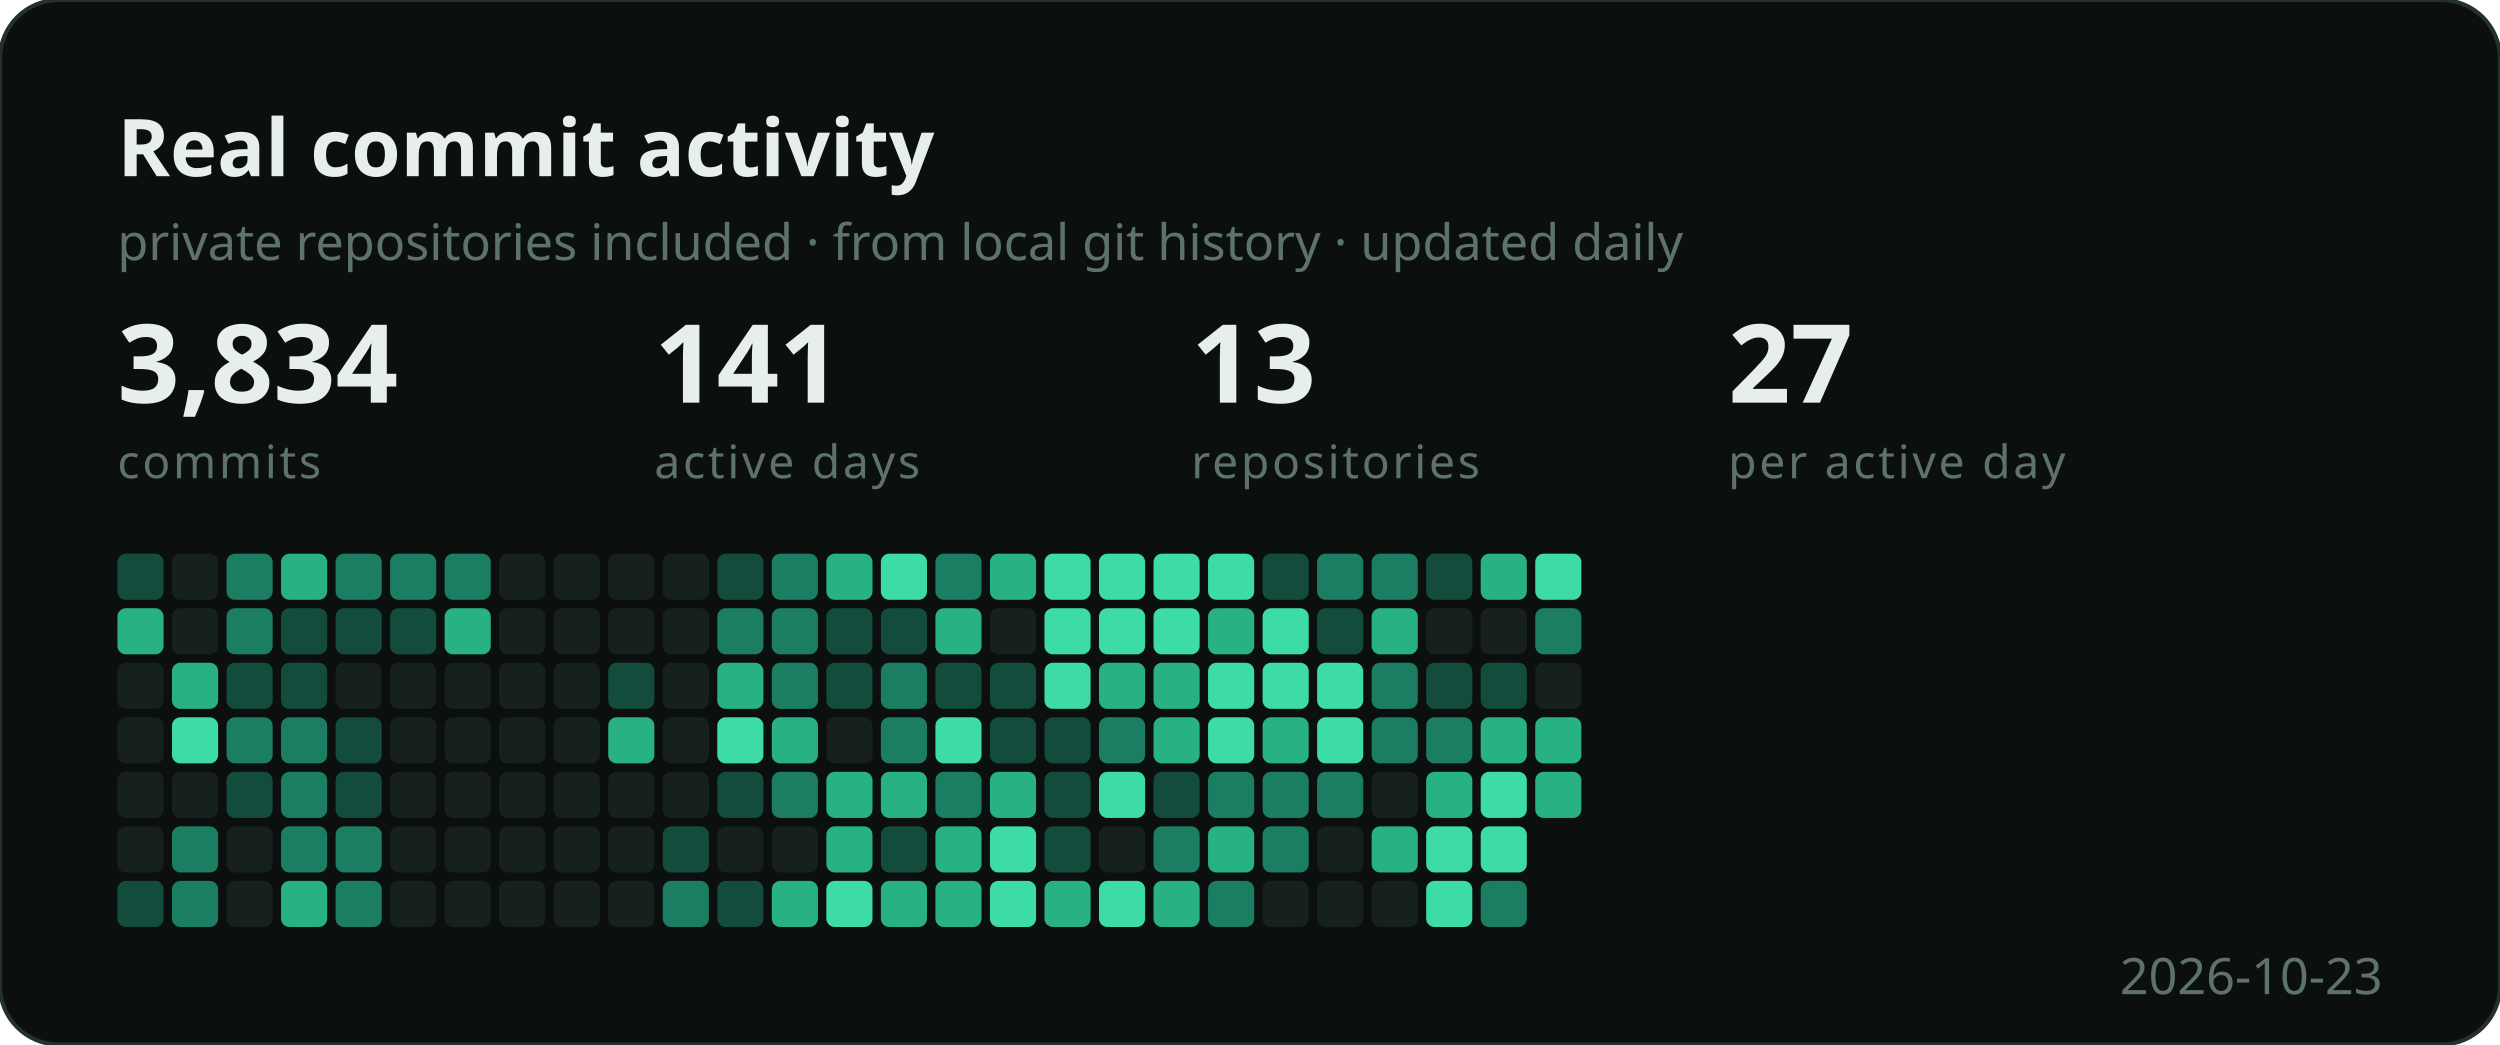
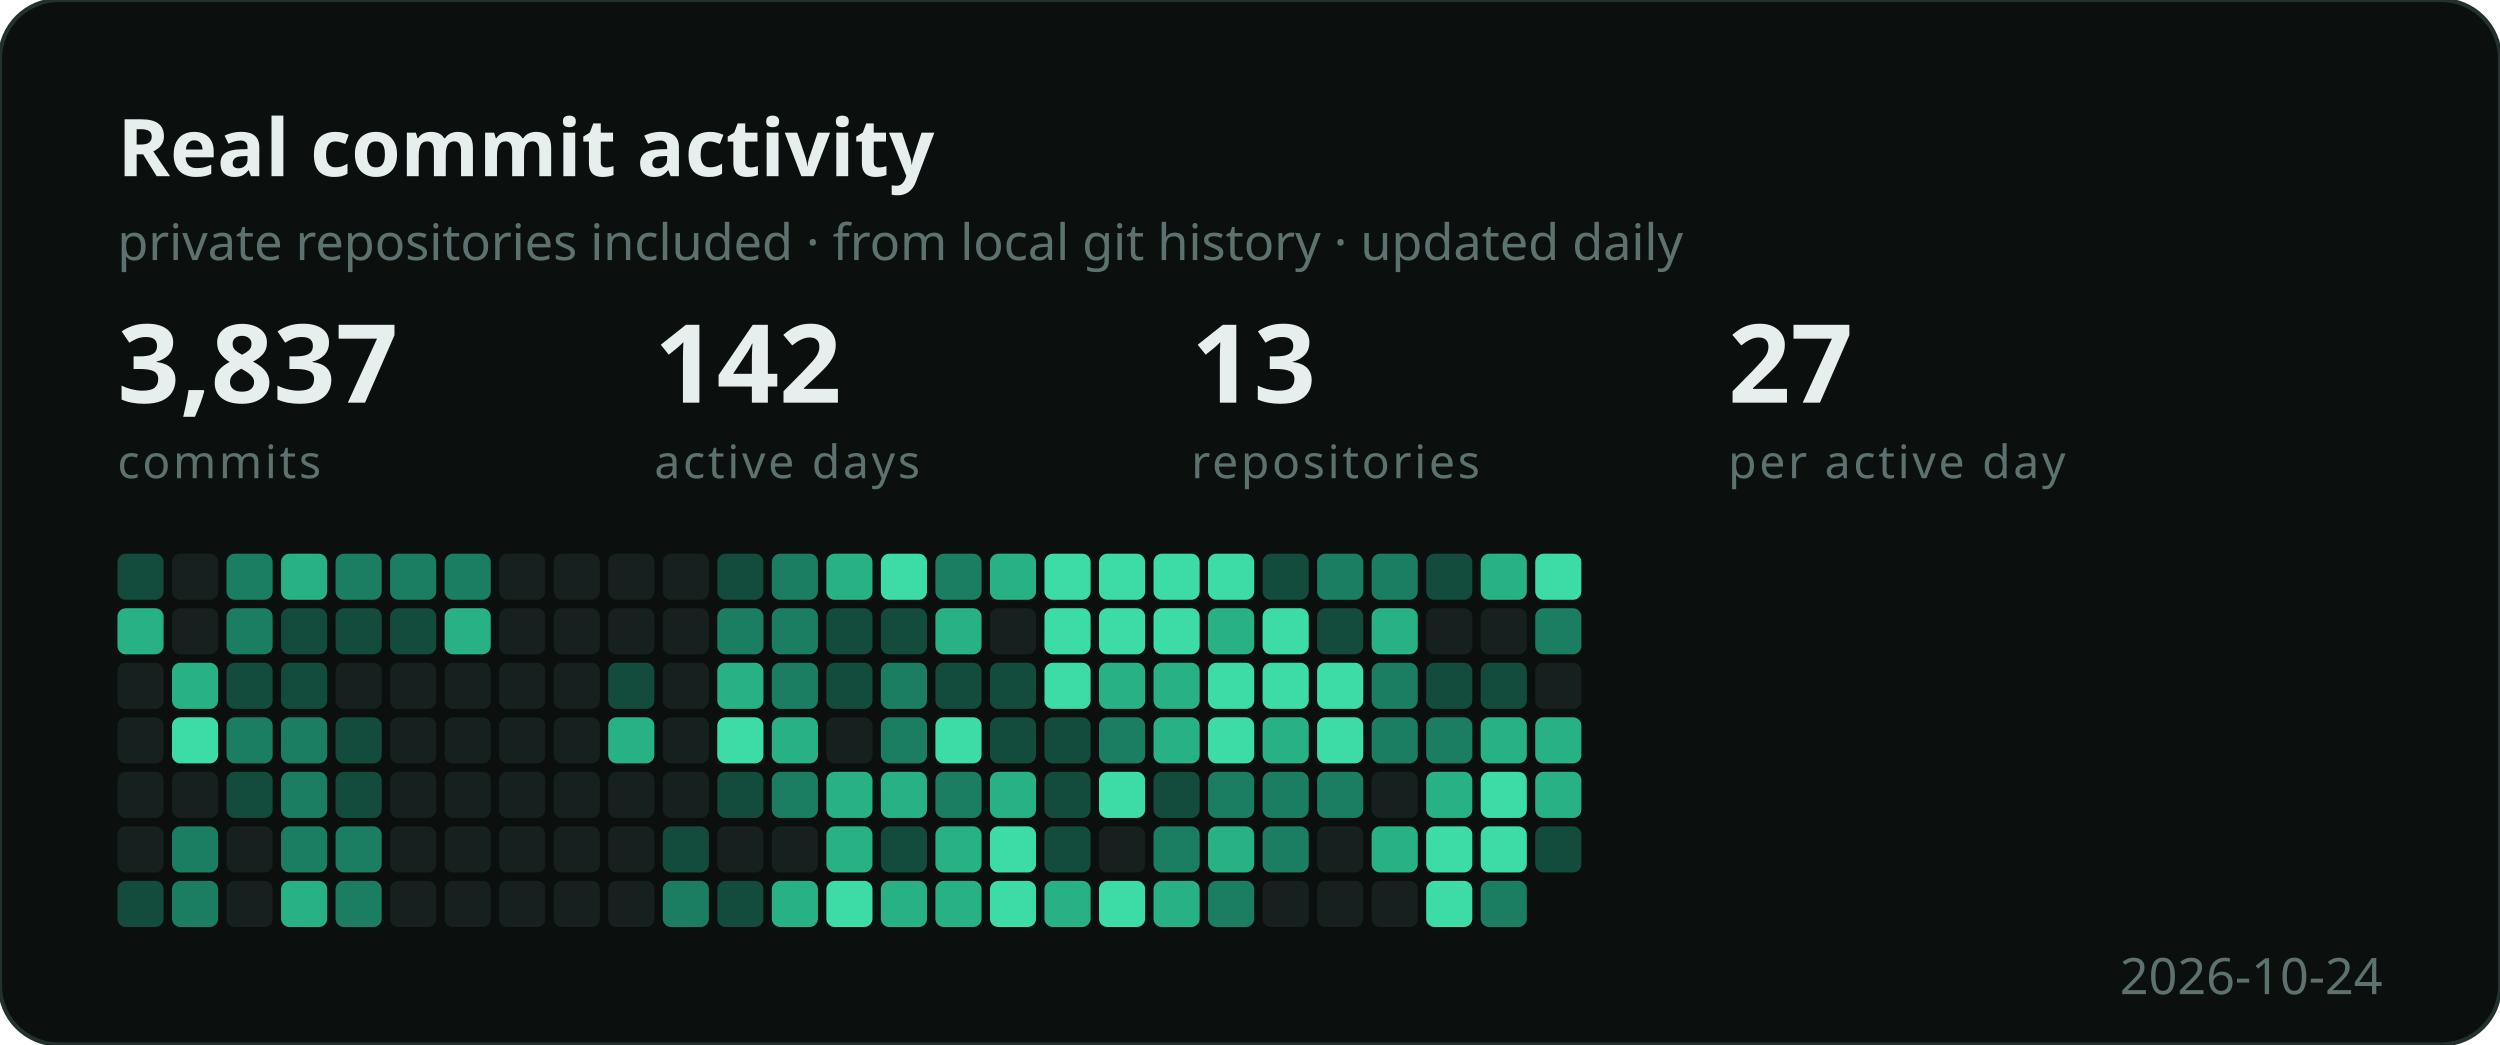
<svg xmlns="http://www.w3.org/2000/svg" width="596" height="249" viewBox="0 0 596 249" role="img" aria-label="Developer activity">
  <style>
    .b { font: 700 19px "Segoe UI", Ubuntu, sans-serif; fill: #e6efed; }
    .s { font: 400 12px "Segoe UI", Ubuntu, sans-serif; fill: #5d716e; }
    .n { font: 700 26px "Segoe UI", Ubuntu, sans-serif; fill: #e6efed; }
    .e { font: 400 11px "Segoe UI", Ubuntu, sans-serif; fill: #5d716e;
          letter-spacing: .06em; text-transform: uppercase; }
  </style>
  <rect width="596" height="249" rx="14" fill="#0b0f0e" stroke="#22302e" />
  <text x="28" y="42" class="b">Real commit activity</text>
  <text x="28" y="62" class="s">private repositories included · from local git history · updated daily</text>
-   <text x="28" y="96" class="n">3,834</text>
+   <text x="28" y="96" class="n">3,837</text>
  <text x="28" y="114" class="e">commits</text>
-   <text x="156" y="96" class="n">141</text>
+   <text x="156" y="96" class="n">142</text>
  <text x="156" y="114" class="e">active days</text>
  <text x="284" y="96" class="n">13</text>
  <text x="284" y="114" class="e">repositories</text>
  <text x="412" y="96" class="n">27</text>
  <text x="412" y="114" class="e">per active day</text>
  <g transform="translate(28,132)">
    <rect x="0" y="0" width="11" height="11" rx="2" fill="#134b3c" />
    <rect x="0" y="13" width="11" height="11" rx="2" fill="#28b184" />
    <rect x="0" y="26" width="11" height="11" rx="2" fill="#16211f" />
    <rect x="0" y="39" width="11" height="11" rx="2" fill="#16211f" />
    <rect x="0" y="52" width="11" height="11" rx="2" fill="#16211f" />
    <rect x="0" y="65" width="11" height="11" rx="2" fill="#16211f" />
    <rect x="0" y="78" width="11" height="11" rx="2" fill="#134b3c" />
    <rect x="13" y="0" width="11" height="11" rx="2" fill="#16211f" />
    <rect x="13" y="13" width="11" height="11" rx="2" fill="#16211f" />
    <rect x="13" y="26" width="11" height="11" rx="2" fill="#28b184" />
    <rect x="13" y="39" width="11" height="11" rx="2" fill="#3ddba6" />
    <rect x="13" y="52" width="11" height="11" rx="2" fill="#16211f" />
    <rect x="13" y="65" width="11" height="11" rx="2" fill="#1b7d61" />
    <rect x="13" y="78" width="11" height="11" rx="2" fill="#1b7d61" />
    <rect x="26" y="0" width="11" height="11" rx="2" fill="#1b7d61" />
    <rect x="26" y="13" width="11" height="11" rx="2" fill="#1b7d61" />
    <rect x="26" y="26" width="11" height="11" rx="2" fill="#134b3c" />
    <rect x="26" y="39" width="11" height="11" rx="2" fill="#1b7d61" />
    <rect x="26" y="52" width="11" height="11" rx="2" fill="#134b3c" />
    <rect x="26" y="65" width="11" height="11" rx="2" fill="#16211f" />
    <rect x="26" y="78" width="11" height="11" rx="2" fill="#16211f" />
    <rect x="39" y="0" width="11" height="11" rx="2" fill="#28b184" />
    <rect x="39" y="13" width="11" height="11" rx="2" fill="#134b3c" />
    <rect x="39" y="26" width="11" height="11" rx="2" fill="#134b3c" />
    <rect x="39" y="39" width="11" height="11" rx="2" fill="#1b7d61" />
    <rect x="39" y="52" width="11" height="11" rx="2" fill="#1b7d61" />
    <rect x="39" y="65" width="11" height="11" rx="2" fill="#1b7d61" />
    <rect x="39" y="78" width="11" height="11" rx="2" fill="#28b184" />
    <rect x="52" y="0" width="11" height="11" rx="2" fill="#1b7d61" />
    <rect x="52" y="13" width="11" height="11" rx="2" fill="#134b3c" />
    <rect x="52" y="26" width="11" height="11" rx="2" fill="#16211f" />
    <rect x="52" y="39" width="11" height="11" rx="2" fill="#134b3c" />
    <rect x="52" y="52" width="11" height="11" rx="2" fill="#134b3c" />
    <rect x="52" y="65" width="11" height="11" rx="2" fill="#1b7d61" />
    <rect x="52" y="78" width="11" height="11" rx="2" fill="#1b7d61" />
    <rect x="65" y="0" width="11" height="11" rx="2" fill="#1b7d61" />
    <rect x="65" y="13" width="11" height="11" rx="2" fill="#134b3c" />
    <rect x="65" y="26" width="11" height="11" rx="2" fill="#16211f" />
    <rect x="65" y="39" width="11" height="11" rx="2" fill="#16211f" />
    <rect x="65" y="52" width="11" height="11" rx="2" fill="#16211f" />
    <rect x="65" y="65" width="11" height="11" rx="2" fill="#16211f" />
    <rect x="65" y="78" width="11" height="11" rx="2" fill="#16211f" />
    <rect x="78" y="0" width="11" height="11" rx="2" fill="#1b7d61" />
    <rect x="78" y="13" width="11" height="11" rx="2" fill="#28b184" />
    <rect x="78" y="26" width="11" height="11" rx="2" fill="#16211f" />
    <rect x="78" y="39" width="11" height="11" rx="2" fill="#16211f" />
    <rect x="78" y="52" width="11" height="11" rx="2" fill="#16211f" />
    <rect x="78" y="65" width="11" height="11" rx="2" fill="#16211f" />
    <rect x="78" y="78" width="11" height="11" rx="2" fill="#16211f" />
    <rect x="91" y="0" width="11" height="11" rx="2" fill="#16211f" />
    <rect x="91" y="13" width="11" height="11" rx="2" fill="#16211f" />
    <rect x="91" y="26" width="11" height="11" rx="2" fill="#16211f" />
    <rect x="91" y="39" width="11" height="11" rx="2" fill="#16211f" />
    <rect x="91" y="52" width="11" height="11" rx="2" fill="#16211f" />
    <rect x="91" y="65" width="11" height="11" rx="2" fill="#16211f" />
    <rect x="91" y="78" width="11" height="11" rx="2" fill="#16211f" />
    <rect x="104" y="0" width="11" height="11" rx="2" fill="#16211f" />
    <rect x="104" y="13" width="11" height="11" rx="2" fill="#16211f" />
    <rect x="104" y="26" width="11" height="11" rx="2" fill="#16211f" />
    <rect x="104" y="39" width="11" height="11" rx="2" fill="#16211f" />
    <rect x="104" y="52" width="11" height="11" rx="2" fill="#16211f" />
    <rect x="104" y="65" width="11" height="11" rx="2" fill="#16211f" />
    <rect x="104" y="78" width="11" height="11" rx="2" fill="#16211f" />
    <rect x="117" y="0" width="11" height="11" rx="2" fill="#16211f" />
    <rect x="117" y="13" width="11" height="11" rx="2" fill="#16211f" />
    <rect x="117" y="26" width="11" height="11" rx="2" fill="#134b3c" />
    <rect x="117" y="39" width="11" height="11" rx="2" fill="#28b184" />
    <rect x="117" y="52" width="11" height="11" rx="2" fill="#16211f" />
    <rect x="117" y="65" width="11" height="11" rx="2" fill="#16211f" />
    <rect x="117" y="78" width="11" height="11" rx="2" fill="#16211f" />
    <rect x="130" y="0" width="11" height="11" rx="2" fill="#16211f" />
    <rect x="130" y="13" width="11" height="11" rx="2" fill="#16211f" />
    <rect x="130" y="26" width="11" height="11" rx="2" fill="#16211f" />
    <rect x="130" y="39" width="11" height="11" rx="2" fill="#16211f" />
    <rect x="130" y="52" width="11" height="11" rx="2" fill="#16211f" />
    <rect x="130" y="65" width="11" height="11" rx="2" fill="#134b3c" />
    <rect x="130" y="78" width="11" height="11" rx="2" fill="#1b7d61" />
    <rect x="143" y="0" width="11" height="11" rx="2" fill="#134b3c" />
    <rect x="143" y="13" width="11" height="11" rx="2" fill="#1b7d61" />
    <rect x="143" y="26" width="11" height="11" rx="2" fill="#28b184" />
    <rect x="143" y="39" width="11" height="11" rx="2" fill="#3ddba6" />
    <rect x="143" y="52" width="11" height="11" rx="2" fill="#134b3c" />
    <rect x="143" y="65" width="11" height="11" rx="2" fill="#16211f" />
    <rect x="143" y="78" width="11" height="11" rx="2" fill="#134b3c" />
    <rect x="156" y="0" width="11" height="11" rx="2" fill="#1b7d61" />
    <rect x="156" y="13" width="11" height="11" rx="2" fill="#1b7d61" />
    <rect x="156" y="26" width="11" height="11" rx="2" fill="#1b7d61" />
    <rect x="156" y="39" width="11" height="11" rx="2" fill="#28b184" />
    <rect x="156" y="52" width="11" height="11" rx="2" fill="#1b7d61" />
    <rect x="156" y="65" width="11" height="11" rx="2" fill="#16211f" />
    <rect x="156" y="78" width="11" height="11" rx="2" fill="#28b184" />
    <rect x="169" y="0" width="11" height="11" rx="2" fill="#28b184" />
    <rect x="169" y="13" width="11" height="11" rx="2" fill="#134b3c" />
    <rect x="169" y="26" width="11" height="11" rx="2" fill="#134b3c" />
    <rect x="169" y="39" width="11" height="11" rx="2" fill="#16211f" />
    <rect x="169" y="52" width="11" height="11" rx="2" fill="#28b184" />
    <rect x="169" y="65" width="11" height="11" rx="2" fill="#28b184" />
    <rect x="169" y="78" width="11" height="11" rx="2" fill="#3ddba6" />
    <rect x="182" y="0" width="11" height="11" rx="2" fill="#3ddba6" />
    <rect x="182" y="13" width="11" height="11" rx="2" fill="#134b3c" />
    <rect x="182" y="26" width="11" height="11" rx="2" fill="#1b7d61" />
    <rect x="182" y="39" width="11" height="11" rx="2" fill="#1b7d61" />
    <rect x="182" y="52" width="11" height="11" rx="2" fill="#28b184" />
    <rect x="182" y="65" width="11" height="11" rx="2" fill="#134b3c" />
    <rect x="182" y="78" width="11" height="11" rx="2" fill="#28b184" />
    <rect x="195" y="0" width="11" height="11" rx="2" fill="#1b7d61" />
    <rect x="195" y="13" width="11" height="11" rx="2" fill="#28b184" />
    <rect x="195" y="26" width="11" height="11" rx="2" fill="#134b3c" />
    <rect x="195" y="39" width="11" height="11" rx="2" fill="#3ddba6" />
    <rect x="195" y="52" width="11" height="11" rx="2" fill="#1b7d61" />
    <rect x="195" y="65" width="11" height="11" rx="2" fill="#28b184" />
    <rect x="195" y="78" width="11" height="11" rx="2" fill="#28b184" />
    <rect x="208" y="0" width="11" height="11" rx="2" fill="#28b184" />
    <rect x="208" y="13" width="11" height="11" rx="2" fill="#16211f" />
    <rect x="208" y="26" width="11" height="11" rx="2" fill="#134b3c" />
    <rect x="208" y="39" width="11" height="11" rx="2" fill="#134b3c" />
    <rect x="208" y="52" width="11" height="11" rx="2" fill="#28b184" />
    <rect x="208" y="65" width="11" height="11" rx="2" fill="#3ddba6" />
    <rect x="208" y="78" width="11" height="11" rx="2" fill="#3ddba6" />
    <rect x="221" y="0" width="11" height="11" rx="2" fill="#3ddba6" />
    <rect x="221" y="13" width="11" height="11" rx="2" fill="#3ddba6" />
    <rect x="221" y="26" width="11" height="11" rx="2" fill="#3ddba6" />
    <rect x="221" y="39" width="11" height="11" rx="2" fill="#134b3c" />
    <rect x="221" y="52" width="11" height="11" rx="2" fill="#134b3c" />
    <rect x="221" y="65" width="11" height="11" rx="2" fill="#134b3c" />
    <rect x="221" y="78" width="11" height="11" rx="2" fill="#28b184" />
    <rect x="234" y="0" width="11" height="11" rx="2" fill="#3ddba6" />
    <rect x="234" y="13" width="11" height="11" rx="2" fill="#3ddba6" />
    <rect x="234" y="26" width="11" height="11" rx="2" fill="#28b184" />
    <rect x="234" y="39" width="11" height="11" rx="2" fill="#1b7d61" />
    <rect x="234" y="52" width="11" height="11" rx="2" fill="#3ddba6" />
    <rect x="234" y="65" width="11" height="11" rx="2" fill="#16211f" />
    <rect x="234" y="78" width="11" height="11" rx="2" fill="#3ddba6" />
    <rect x="247" y="0" width="11" height="11" rx="2" fill="#3ddba6" />
    <rect x="247" y="13" width="11" height="11" rx="2" fill="#3ddba6" />
    <rect x="247" y="26" width="11" height="11" rx="2" fill="#28b184" />
    <rect x="247" y="39" width="11" height="11" rx="2" fill="#28b184" />
    <rect x="247" y="52" width="11" height="11" rx="2" fill="#134b3c" />
    <rect x="247" y="65" width="11" height="11" rx="2" fill="#1b7d61" />
    <rect x="247" y="78" width="11" height="11" rx="2" fill="#28b184" />
    <rect x="260" y="0" width="11" height="11" rx="2" fill="#3ddba6" />
    <rect x="260" y="13" width="11" height="11" rx="2" fill="#28b184" />
    <rect x="260" y="26" width="11" height="11" rx="2" fill="#3ddba6" />
    <rect x="260" y="39" width="11" height="11" rx="2" fill="#3ddba6" />
    <rect x="260" y="52" width="11" height="11" rx="2" fill="#1b7d61" />
    <rect x="260" y="65" width="11" height="11" rx="2" fill="#28b184" />
    <rect x="260" y="78" width="11" height="11" rx="2" fill="#1b7d61" />
    <rect x="273" y="0" width="11" height="11" rx="2" fill="#134b3c" />
    <rect x="273" y="13" width="11" height="11" rx="2" fill="#3ddba6" />
    <rect x="273" y="26" width="11" height="11" rx="2" fill="#3ddba6" />
    <rect x="273" y="39" width="11" height="11" rx="2" fill="#28b184" />
    <rect x="273" y="52" width="11" height="11" rx="2" fill="#1b7d61" />
    <rect x="273" y="65" width="11" height="11" rx="2" fill="#1b7d61" />
    <rect x="273" y="78" width="11" height="11" rx="2" fill="#16211f" />
    <rect x="286" y="0" width="11" height="11" rx="2" fill="#1b7d61" />
    <rect x="286" y="13" width="11" height="11" rx="2" fill="#134b3c" />
    <rect x="286" y="26" width="11" height="11" rx="2" fill="#3ddba6" />
    <rect x="286" y="39" width="11" height="11" rx="2" fill="#3ddba6" />
    <rect x="286" y="52" width="11" height="11" rx="2" fill="#1b7d61" />
    <rect x="286" y="65" width="11" height="11" rx="2" fill="#16211f" />
    <rect x="286" y="78" width="11" height="11" rx="2" fill="#16211f" />
    <rect x="299" y="0" width="11" height="11" rx="2" fill="#1b7d61" />
    <rect x="299" y="13" width="11" height="11" rx="2" fill="#28b184" />
    <rect x="299" y="26" width="11" height="11" rx="2" fill="#1b7d61" />
    <rect x="299" y="39" width="11" height="11" rx="2" fill="#1b7d61" />
    <rect x="299" y="52" width="11" height="11" rx="2" fill="#16211f" />
    <rect x="299" y="65" width="11" height="11" rx="2" fill="#28b184" />
    <rect x="299" y="78" width="11" height="11" rx="2" fill="#16211f" />
    <rect x="312" y="0" width="11" height="11" rx="2" fill="#134b3c" />
    <rect x="312" y="13" width="11" height="11" rx="2" fill="#16211f" />
    <rect x="312" y="26" width="11" height="11" rx="2" fill="#134b3c" />
    <rect x="312" y="39" width="11" height="11" rx="2" fill="#1b7d61" />
    <rect x="312" y="52" width="11" height="11" rx="2" fill="#28b184" />
    <rect x="312" y="65" width="11" height="11" rx="2" fill="#3ddba6" />
    <rect x="312" y="78" width="11" height="11" rx="2" fill="#3ddba6" />
    <rect x="325" y="0" width="11" height="11" rx="2" fill="#28b184" />
    <rect x="325" y="13" width="11" height="11" rx="2" fill="#16211f" />
    <rect x="325" y="26" width="11" height="11" rx="2" fill="#134b3c" />
    <rect x="325" y="39" width="11" height="11" rx="2" fill="#28b184" />
    <rect x="325" y="52" width="11" height="11" rx="2" fill="#3ddba6" />
    <rect x="325" y="65" width="11" height="11" rx="2" fill="#3ddba6" />
    <rect x="325" y="78" width="11" height="11" rx="2" fill="#1b7d61" />
    <rect x="338" y="0" width="11" height="11" rx="2" fill="#3ddba6" />
    <rect x="338" y="13" width="11" height="11" rx="2" fill="#1b7d61" />
    <rect x="338" y="26" width="11" height="11" rx="2" fill="#16211f" />
    <rect x="338" y="39" width="11" height="11" rx="2" fill="#28b184" />
    <rect x="338" y="52" width="11" height="11" rx="2" fill="#28b184" />
+     <rect x="338" y="65" width="11" height="11" rx="2" fill="#134b3c" />
  </g>
-   <text x="568" y="237" class="s" text-anchor="end">2026-10-23</text>
+   <text x="568" y="237" class="s" text-anchor="end">2026-10-24</text>
</svg>
